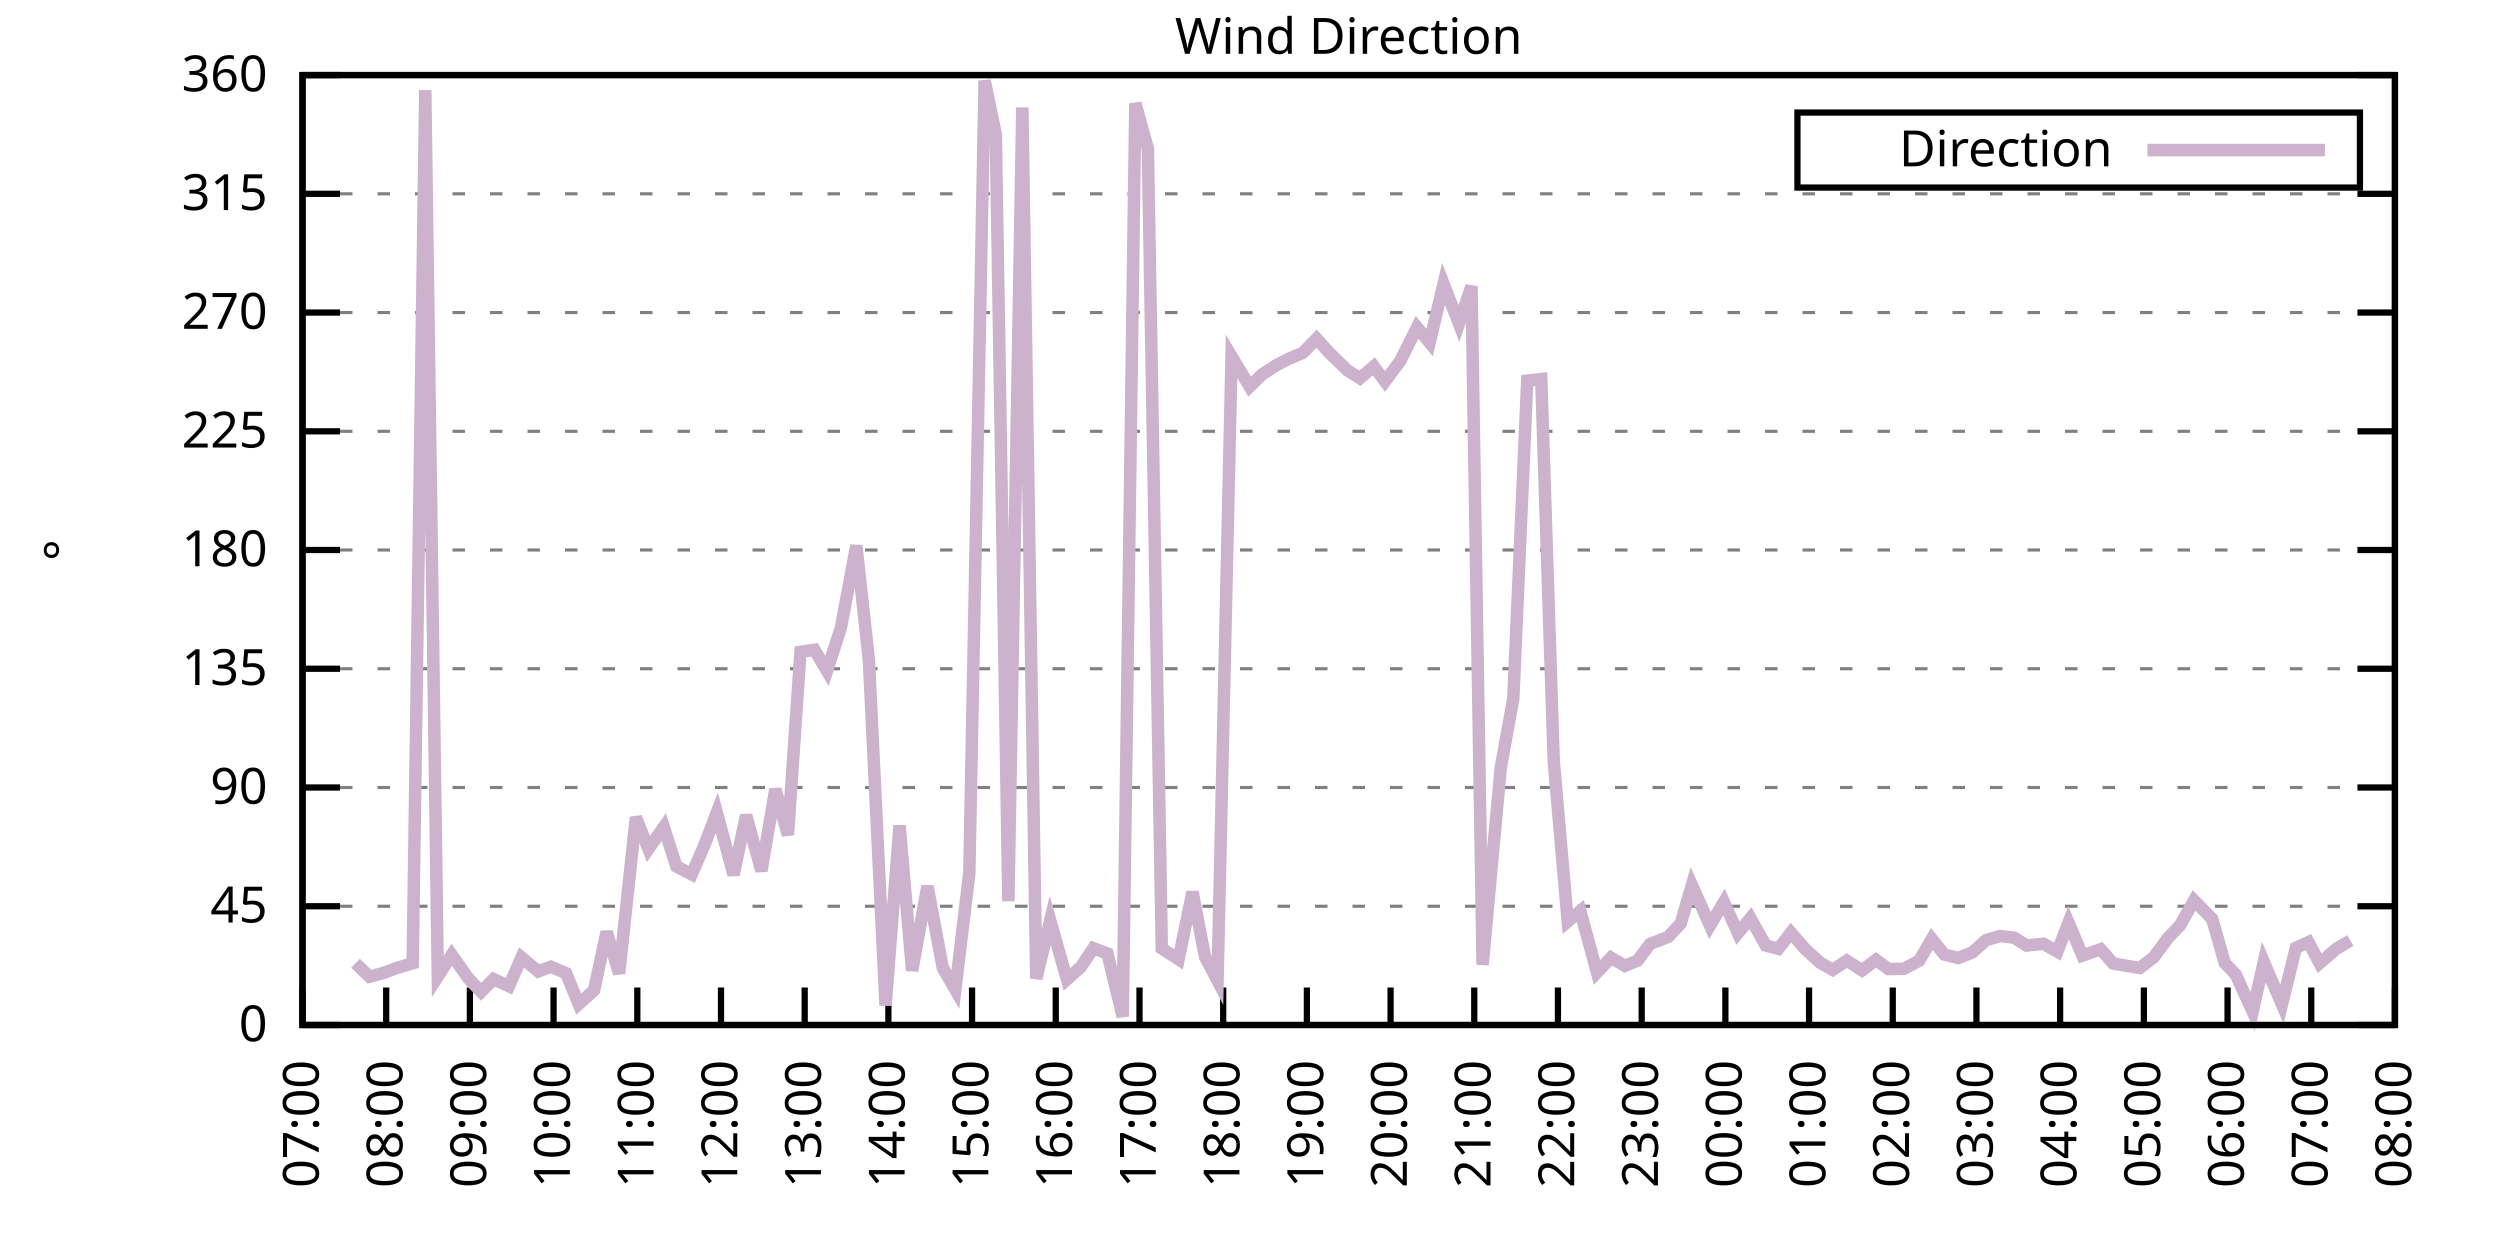
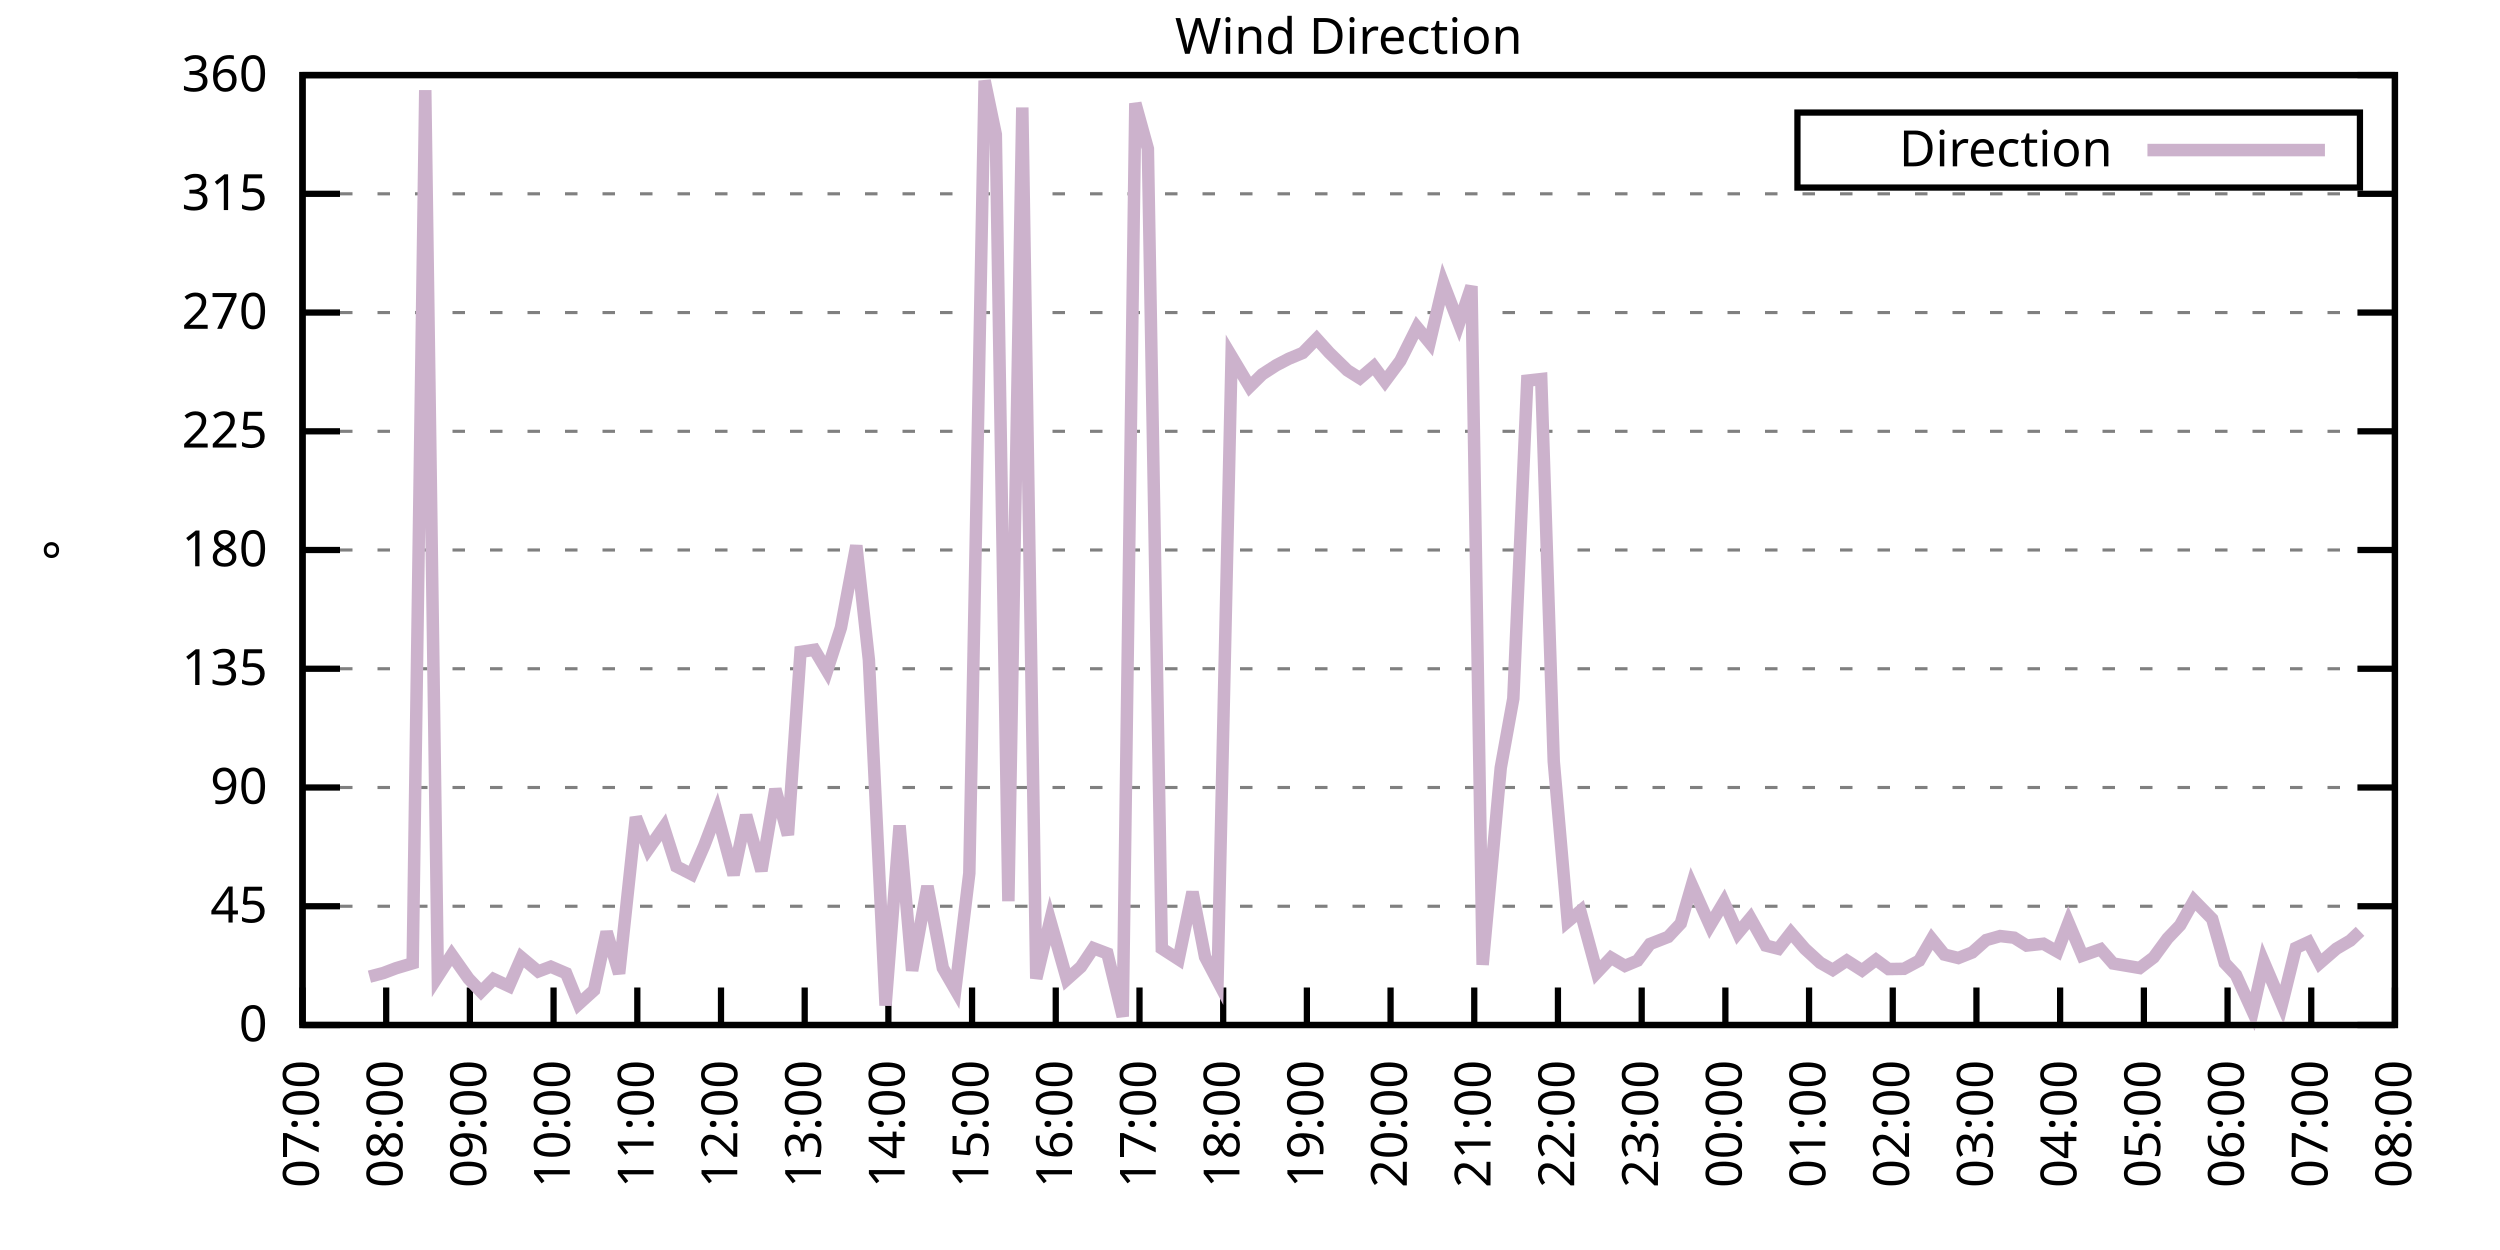
<svg xmlns="http://www.w3.org/2000/svg" xmlns:xlink="http://www.w3.org/1999/xlink" width="400" height="200" viewBox="0 0 400 200">
  <g id="gnuplot_canvas">
    <rect x="0" y="0" width="400" height="200" fill="none" />
    <defs>
      <circle id="gpDot" r="0.5" stroke-width="0.5" stroke="currentColor" />
      <path id="gpPt0" stroke-width="0.333" stroke="currentColor" d="M-1,0 h2 M0,-1 v2" />
      <path id="gpPt1" stroke-width="0.333" stroke="currentColor" d="M-1,-1 L1,1 M1,-1 L-1,1" />
      <path id="gpPt2" stroke-width="0.333" stroke="currentColor" d="M-1,0 L1,0 M0,-1 L0,1 M-1,-1 L1,1 M-1,1 L1,-1" />
      <rect id="gpPt3" stroke-width="0.333" stroke="currentColor" x="-1" y="-1" width="2" height="2" />
      <rect id="gpPt4" stroke-width="0.333" stroke="currentColor" fill="currentColor" x="-1" y="-1" width="2" height="2" />
      <circle id="gpPt5" stroke-width="0.333" stroke="currentColor" cx="0" cy="0" r="1" />
      <use xlink:href="#gpPt5" id="gpPt6" fill="currentColor" stroke="none" />
      <path id="gpPt7" stroke-width="0.333" stroke="currentColor" d="M0,-1.33 L-1.33,0.67 L1.33,0.67 z" />
      <use xlink:href="#gpPt7" id="gpPt8" fill="currentColor" stroke="none" />
      <use xlink:href="#gpPt7" id="gpPt9" stroke="currentColor" transform="rotate(180)" />
      <use xlink:href="#gpPt9" id="gpPt10" fill="currentColor" stroke="none" />
      <use xlink:href="#gpPt3" id="gpPt11" stroke="currentColor" transform="rotate(45)" />
      <use xlink:href="#gpPt11" id="gpPt12" fill="currentColor" stroke="none" />
      <path id="gpPt13" stroke-width="0.333" stroke="currentColor" d="M0,1.330 L1.265,0.411 L0.782,-1.067 L-0.782,-1.076 L-1.265,0.411 z" />
      <use xlink:href="#gpPt13" id="gpPt14" fill="currentColor" stroke="none" />
      <filter id="textbox" filterUnits="objectBoundingBox" x="0" y="0" height="1" width="1">
        <feFlood flood-color="white" flood-opacity="1" result="bgnd" />
        <feComposite in="SourceGraphic" in2="bgnd" operator="atop" />
      </filter>
      <filter id="greybox" filterUnits="objectBoundingBox" x="0" y="0" height="1" width="1">
        <feFlood flood-color="lightgrey" flood-opacity="1" result="grey" />
        <feComposite in="SourceGraphic" in2="grey" operator="atop" />
      </filter>
    </defs>
    <g fill="none" color="white" stroke="currentColor" stroke-width="1.00" stroke-linecap="butt" stroke-linejoin="miter">
</g>
    <g fill="none" color="black" stroke="currentColor" stroke-width="1.00" stroke-linecap="butt" stroke-linejoin="miter">
      <g stroke="none" shape-rendering="crispEdges">
        <polygon fill="rgb(255, 255, 255)" points="48.40,164.00 383.18,164.00 383.18,12.02 48.40,12.02 " />
      </g>
    </g>
    <g fill="none" color="black" stroke="currentColor" stroke-width="1.00" stroke-linecap="butt" stroke-linejoin="miter">
</g>
    <g fill="none" color="black" stroke="black" stroke-width="0.50" stroke-linecap="butt" stroke-linejoin="miter">
</g>
    <g fill="none" color="gray" stroke="currentColor" stroke-width="0.50" stroke-linecap="butt" stroke-linejoin="miter">
      <path stroke="gray" stroke-dasharray="2,4" class="gridline" d="M48.40,164.00 L383.19,164.00  " />
    </g>
    <g fill="none" color="gray" stroke="gray" stroke-width="1.00" stroke-linecap="butt" stroke-linejoin="miter">
</g>
    <g fill="none" color="black" stroke="currentColor" stroke-width="1.00" stroke-linecap="butt" stroke-linejoin="miter">
      <path stroke="black" d="M48.40,164.00 L54.40,164.00 M383.19,164.00 L377.19,164.00  " />
      <g transform="translate(42.80,166.60)" stroke="none" fill="black" font-family="Sans" font-size="8.00" text-anchor="end">
        <text>
          <tspan font-family="Sans"> 0</tspan>
        </text>
      </g>
    </g>
    <g fill="none" color="black" stroke="currentColor" stroke-width="1.00" stroke-linecap="butt" stroke-linejoin="miter">
</g>
    <g fill="none" color="black" stroke="black" stroke-width="0.50" stroke-linecap="butt" stroke-linejoin="miter">
</g>
    <g fill="none" color="gray" stroke="currentColor" stroke-width="0.50" stroke-linecap="butt" stroke-linejoin="miter">
      <path stroke="gray" stroke-dasharray="2,4" class="gridline" d="M48.40,145.00 L383.19,145.00  " />
    </g>
    <g fill="none" color="gray" stroke="gray" stroke-width="1.00" stroke-linecap="butt" stroke-linejoin="miter">
</g>
    <g fill="none" color="black" stroke="currentColor" stroke-width="1.00" stroke-linecap="butt" stroke-linejoin="miter">
      <path stroke="black" d="M48.40,145.00 L54.40,145.00 M383.19,145.00 L377.19,145.00  " />
      <g transform="translate(42.80,147.60)" stroke="none" fill="black" font-family="Sans" font-size="8.00" text-anchor="end">
        <text>
          <tspan font-family="Sans"> 45</tspan>
        </text>
      </g>
    </g>
    <g fill="none" color="black" stroke="currentColor" stroke-width="1.00" stroke-linecap="butt" stroke-linejoin="miter">
</g>
    <g fill="none" color="black" stroke="black" stroke-width="0.50" stroke-linecap="butt" stroke-linejoin="miter">
</g>
    <g fill="none" color="gray" stroke="currentColor" stroke-width="0.50" stroke-linecap="butt" stroke-linejoin="miter">
      <path stroke="gray" stroke-dasharray="2,4" class="gridline" d="M48.40,126.00 L383.19,126.00  " />
    </g>
    <g fill="none" color="gray" stroke="gray" stroke-width="1.00" stroke-linecap="butt" stroke-linejoin="miter">
</g>
    <g fill="none" color="black" stroke="currentColor" stroke-width="1.00" stroke-linecap="butt" stroke-linejoin="miter">
      <path stroke="black" d="M48.40,126.00 L54.40,126.00 M383.19,126.00 L377.19,126.00  " />
      <g transform="translate(42.80,128.60)" stroke="none" fill="black" font-family="Sans" font-size="8.00" text-anchor="end">
        <text>
          <tspan font-family="Sans"> 90</tspan>
        </text>
      </g>
    </g>
    <g fill="none" color="black" stroke="currentColor" stroke-width="1.00" stroke-linecap="butt" stroke-linejoin="miter">
</g>
    <g fill="none" color="black" stroke="black" stroke-width="0.50" stroke-linecap="butt" stroke-linejoin="miter">
</g>
    <g fill="none" color="gray" stroke="currentColor" stroke-width="0.50" stroke-linecap="butt" stroke-linejoin="miter">
      <path stroke="gray" stroke-dasharray="2,4" class="gridline" d="M48.40,107.00 L383.19,107.00  " />
    </g>
    <g fill="none" color="gray" stroke="gray" stroke-width="1.00" stroke-linecap="butt" stroke-linejoin="miter">
</g>
    <g fill="none" color="black" stroke="currentColor" stroke-width="1.00" stroke-linecap="butt" stroke-linejoin="miter">
      <path stroke="black" d="M48.40,107.00 L54.40,107.00 M383.19,107.00 L377.19,107.00  " />
      <g transform="translate(42.80,109.60)" stroke="none" fill="black" font-family="Sans" font-size="8.00" text-anchor="end">
        <text>
          <tspan font-family="Sans"> 135</tspan>
        </text>
      </g>
    </g>
    <g fill="none" color="black" stroke="currentColor" stroke-width="1.00" stroke-linecap="butt" stroke-linejoin="miter">
</g>
    <g fill="none" color="black" stroke="black" stroke-width="0.50" stroke-linecap="butt" stroke-linejoin="miter">
</g>
    <g fill="none" color="gray" stroke="currentColor" stroke-width="0.50" stroke-linecap="butt" stroke-linejoin="miter">
      <path stroke="gray" stroke-dasharray="2,4" class="gridline" d="M48.40,88.00 L383.19,88.00  " />
    </g>
    <g fill="none" color="gray" stroke="gray" stroke-width="1.00" stroke-linecap="butt" stroke-linejoin="miter">
</g>
    <g fill="none" color="black" stroke="currentColor" stroke-width="1.00" stroke-linecap="butt" stroke-linejoin="miter">
      <path stroke="black" d="M48.40,88.00 L54.40,88.00 M383.19,88.00 L377.19,88.00  " />
      <g transform="translate(42.80,90.60)" stroke="none" fill="black" font-family="Sans" font-size="8.00" text-anchor="end">
        <text>
          <tspan font-family="Sans"> 180</tspan>
        </text>
      </g>
    </g>
    <g fill="none" color="black" stroke="currentColor" stroke-width="1.00" stroke-linecap="butt" stroke-linejoin="miter">
</g>
    <g fill="none" color="black" stroke="black" stroke-width="0.50" stroke-linecap="butt" stroke-linejoin="miter">
</g>
    <g fill="none" color="gray" stroke="currentColor" stroke-width="0.50" stroke-linecap="butt" stroke-linejoin="miter">
      <path stroke="gray" stroke-dasharray="2,4" class="gridline" d="M48.40,69.01 L383.19,69.01  " />
    </g>
    <g fill="none" color="gray" stroke="gray" stroke-width="1.00" stroke-linecap="butt" stroke-linejoin="miter">
</g>
    <g fill="none" color="black" stroke="currentColor" stroke-width="1.00" stroke-linecap="butt" stroke-linejoin="miter">
      <path stroke="black" d="M48.40,69.01 L54.40,69.01 M383.19,69.01 L377.19,69.01  " />
      <g transform="translate(42.80,71.61)" stroke="none" fill="black" font-family="Sans" font-size="8.00" text-anchor="end">
        <text>
          <tspan font-family="Sans"> 225</tspan>
        </text>
      </g>
    </g>
    <g fill="none" color="black" stroke="currentColor" stroke-width="1.00" stroke-linecap="butt" stroke-linejoin="miter">
</g>
    <g fill="none" color="black" stroke="black" stroke-width="0.50" stroke-linecap="butt" stroke-linejoin="miter">
</g>
    <g fill="none" color="gray" stroke="currentColor" stroke-width="0.50" stroke-linecap="butt" stroke-linejoin="miter">
      <path stroke="gray" stroke-dasharray="2,4" class="gridline" d="M48.40,50.01 L383.19,50.01  " />
    </g>
    <g fill="none" color="gray" stroke="gray" stroke-width="1.00" stroke-linecap="butt" stroke-linejoin="miter">
</g>
    <g fill="none" color="black" stroke="currentColor" stroke-width="1.00" stroke-linecap="butt" stroke-linejoin="miter">
      <path stroke="black" d="M48.40,50.01 L54.40,50.01 M383.19,50.01 L377.19,50.01  " />
      <g transform="translate(42.80,52.61)" stroke="none" fill="black" font-family="Sans" font-size="8.00" text-anchor="end">
        <text>
          <tspan font-family="Sans"> 270</tspan>
        </text>
      </g>
    </g>
    <g fill="none" color="black" stroke="currentColor" stroke-width="1.00" stroke-linecap="butt" stroke-linejoin="miter">
</g>
    <g fill="none" color="black" stroke="black" stroke-width="0.50" stroke-linecap="butt" stroke-linejoin="miter">
</g>
    <g fill="none" color="gray" stroke="currentColor" stroke-width="0.50" stroke-linecap="butt" stroke-linejoin="miter">
      <path stroke="gray" stroke-dasharray="2,4" class="gridline" d="M48.40,31.01 L383.19,31.01  " />
    </g>
    <g fill="none" color="gray" stroke="gray" stroke-width="1.00" stroke-linecap="butt" stroke-linejoin="miter">
</g>
    <g fill="none" color="black" stroke="currentColor" stroke-width="1.00" stroke-linecap="butt" stroke-linejoin="miter">
      <path stroke="black" d="M48.40,31.01 L54.40,31.01 M383.19,31.01 L377.19,31.01  " />
      <g transform="translate(42.80,33.61)" stroke="none" fill="black" font-family="Sans" font-size="8.00" text-anchor="end">
        <text>
          <tspan font-family="Sans"> 315</tspan>
        </text>
      </g>
    </g>
    <g fill="none" color="black" stroke="currentColor" stroke-width="1.00" stroke-linecap="butt" stroke-linejoin="miter">
</g>
    <g fill="none" color="black" stroke="black" stroke-width="0.50" stroke-linecap="butt" stroke-linejoin="miter">
</g>
    <g fill="none" color="gray" stroke="currentColor" stroke-width="0.50" stroke-linecap="butt" stroke-linejoin="miter">
      <path stroke="gray" stroke-dasharray="2,4" class="gridline" d="M48.40,12.01 L383.19,12.01  " />
    </g>
    <g fill="none" color="gray" stroke="gray" stroke-width="1.00" stroke-linecap="butt" stroke-linejoin="miter">
</g>
    <g fill="none" color="black" stroke="currentColor" stroke-width="1.00" stroke-linecap="butt" stroke-linejoin="miter">
      <path stroke="black" d="M48.40,12.01 L54.40,12.01 M383.19,12.01 L377.19,12.01  " />
      <g transform="translate(42.80,14.61)" stroke="none" fill="black" font-family="Sans" font-size="8.00" text-anchor="end">
        <text>
          <tspan font-family="Sans"> 360</tspan>
        </text>
      </g>
    </g>
    <g fill="none" color="black" stroke="currentColor" stroke-width="1.00" stroke-linecap="butt" stroke-linejoin="miter">
      <path stroke="black" d="M48.40,164.00 L48.40,158.00  " />
      <g transform="translate(51.00,169.60) rotate(270.00)" stroke="none" fill="black" font-family="Sans" font-size="8.00" text-anchor="end">
        <text>
          <tspan font-family="Sans">07:00</tspan>
        </text>
      </g>
    </g>
    <g fill="none" color="black" stroke="currentColor" stroke-width="1.00" stroke-linecap="butt" stroke-linejoin="miter">
      <path stroke="black" d="M61.79,164.00 L61.79,158.00  " />
      <g transform="translate(64.39,169.60) rotate(270.00)" stroke="none" fill="black" font-family="Sans" font-size="8.00" text-anchor="end">
        <text>
          <tspan font-family="Sans">08:00</tspan>
        </text>
      </g>
    </g>
    <g fill="none" color="black" stroke="currentColor" stroke-width="1.00" stroke-linecap="butt" stroke-linejoin="miter">
      <path stroke="black" d="M75.18,164.00 L75.18,158.00  " />
      <g transform="translate(77.78,169.60) rotate(270.00)" stroke="none" fill="black" font-family="Sans" font-size="8.00" text-anchor="end">
        <text>
          <tspan font-family="Sans">09:00</tspan>
        </text>
      </g>
    </g>
    <g fill="none" color="black" stroke="currentColor" stroke-width="1.00" stroke-linecap="butt" stroke-linejoin="miter">
      <path stroke="black" d="M88.57,164.00 L88.57,158.00  " />
      <g transform="translate(91.17,169.60) rotate(270.00)" stroke="none" fill="black" font-family="Sans" font-size="8.00" text-anchor="end">
        <text>
          <tspan font-family="Sans">10:00</tspan>
        </text>
      </g>
    </g>
    <g fill="none" color="black" stroke="currentColor" stroke-width="1.00" stroke-linecap="butt" stroke-linejoin="miter">
      <path stroke="black" d="M101.97,164.00 L101.97,158.00  " />
      <g transform="translate(104.57,169.60) rotate(270.00)" stroke="none" fill="black" font-family="Sans" font-size="8.00" text-anchor="end">
        <text>
          <tspan font-family="Sans">11:00</tspan>
        </text>
      </g>
    </g>
    <g fill="none" color="black" stroke="currentColor" stroke-width="1.00" stroke-linecap="butt" stroke-linejoin="miter">
      <path stroke="black" d="M115.36,164.00 L115.36,158.00  " />
      <g transform="translate(117.96,169.60) rotate(270.00)" stroke="none" fill="black" font-family="Sans" font-size="8.00" text-anchor="end">
        <text>
          <tspan font-family="Sans">12:00</tspan>
        </text>
      </g>
    </g>
    <g fill="none" color="black" stroke="currentColor" stroke-width="1.00" stroke-linecap="butt" stroke-linejoin="miter">
      <path stroke="black" d="M128.75,164.00 L128.75,158.00  " />
      <g transform="translate(131.35,169.60) rotate(270.00)" stroke="none" fill="black" font-family="Sans" font-size="8.00" text-anchor="end">
        <text>
          <tspan font-family="Sans">13:00</tspan>
        </text>
      </g>
    </g>
    <g fill="none" color="black" stroke="currentColor" stroke-width="1.00" stroke-linecap="butt" stroke-linejoin="miter">
      <path stroke="black" d="M142.14,164.00 L142.14,158.00  " />
      <g transform="translate(144.74,169.60) rotate(270.00)" stroke="none" fill="black" font-family="Sans" font-size="8.00" text-anchor="end">
        <text>
          <tspan font-family="Sans">14:00</tspan>
        </text>
      </g>
    </g>
    <g fill="none" color="black" stroke="currentColor" stroke-width="1.00" stroke-linecap="butt" stroke-linejoin="miter">
      <path stroke="black" d="M155.53,164.00 L155.53,158.00  " />
      <g transform="translate(158.13,169.60) rotate(270.00)" stroke="none" fill="black" font-family="Sans" font-size="8.00" text-anchor="end">
        <text>
          <tspan font-family="Sans">15:00</tspan>
        </text>
      </g>
    </g>
    <g fill="none" color="black" stroke="currentColor" stroke-width="1.00" stroke-linecap="butt" stroke-linejoin="miter">
      <path stroke="black" d="M168.92,164.00 L168.92,158.00  " />
      <g transform="translate(171.52,169.60) rotate(270.00)" stroke="none" fill="black" font-family="Sans" font-size="8.00" text-anchor="end">
        <text>
          <tspan font-family="Sans">16:00</tspan>
        </text>
      </g>
    </g>
    <g fill="none" color="black" stroke="currentColor" stroke-width="1.00" stroke-linecap="butt" stroke-linejoin="miter">
      <path stroke="black" d="M182.32,164.00 L182.32,158.00  " />
      <g transform="translate(184.92,169.60) rotate(270.00)" stroke="none" fill="black" font-family="Sans" font-size="8.00" text-anchor="end">
        <text>
          <tspan font-family="Sans">17:00</tspan>
        </text>
      </g>
    </g>
    <g fill="none" color="black" stroke="currentColor" stroke-width="1.00" stroke-linecap="butt" stroke-linejoin="miter">
      <path stroke="black" d="M195.71,164.00 L195.71,158.00  " />
      <g transform="translate(198.31,169.60) rotate(270.00)" stroke="none" fill="black" font-family="Sans" font-size="8.00" text-anchor="end">
        <text>
          <tspan font-family="Sans">18:00</tspan>
        </text>
      </g>
    </g>
    <g fill="none" color="black" stroke="currentColor" stroke-width="1.00" stroke-linecap="butt" stroke-linejoin="miter">
      <path stroke="black" d="M209.10,164.00 L209.10,158.00  " />
      <g transform="translate(211.70,169.60) rotate(270.00)" stroke="none" fill="black" font-family="Sans" font-size="8.00" text-anchor="end">
        <text>
          <tspan font-family="Sans">19:00</tspan>
        </text>
      </g>
    </g>
    <g fill="none" color="black" stroke="currentColor" stroke-width="1.00" stroke-linecap="butt" stroke-linejoin="miter">
      <path stroke="black" d="M222.49,164.00 L222.49,158.00  " />
      <g transform="translate(225.09,169.60) rotate(270.00)" stroke="none" fill="black" font-family="Sans" font-size="8.00" text-anchor="end">
        <text>
          <tspan font-family="Sans">20:00</tspan>
        </text>
      </g>
    </g>
    <g fill="none" color="black" stroke="currentColor" stroke-width="1.00" stroke-linecap="butt" stroke-linejoin="miter">
      <path stroke="black" d="M235.88,164.00 L235.88,158.00  " />
      <g transform="translate(238.48,169.60) rotate(270.00)" stroke="none" fill="black" font-family="Sans" font-size="8.00" text-anchor="end">
        <text>
          <tspan font-family="Sans">21:00</tspan>
        </text>
      </g>
    </g>
    <g fill="none" color="black" stroke="currentColor" stroke-width="1.00" stroke-linecap="butt" stroke-linejoin="miter">
      <path stroke="black" d="M249.27,164.00 L249.27,158.00  " />
      <g transform="translate(251.87,169.60) rotate(270.00)" stroke="none" fill="black" font-family="Sans" font-size="8.00" text-anchor="end">
        <text>
          <tspan font-family="Sans">22:00</tspan>
        </text>
      </g>
    </g>
    <g fill="none" color="black" stroke="currentColor" stroke-width="1.00" stroke-linecap="butt" stroke-linejoin="miter">
      <path stroke="black" d="M262.67,164.00 L262.67,158.00  " />
      <g transform="translate(265.27,169.60) rotate(270.00)" stroke="none" fill="black" font-family="Sans" font-size="8.00" text-anchor="end">
        <text>
          <tspan font-family="Sans">23:00</tspan>
        </text>
      </g>
    </g>
    <g fill="none" color="black" stroke="currentColor" stroke-width="1.00" stroke-linecap="butt" stroke-linejoin="miter">
      <path stroke="black" d="M276.06,164.00 L276.06,158.00  " />
      <g transform="translate(278.66,169.60) rotate(270.00)" stroke="none" fill="black" font-family="Sans" font-size="8.00" text-anchor="end">
        <text>
          <tspan font-family="Sans">00:00</tspan>
        </text>
      </g>
    </g>
    <g fill="none" color="black" stroke="currentColor" stroke-width="1.00" stroke-linecap="butt" stroke-linejoin="miter">
      <path stroke="black" d="M289.45,164.00 L289.45,158.00  " />
      <g transform="translate(292.05,169.60) rotate(270.00)" stroke="none" fill="black" font-family="Sans" font-size="8.00" text-anchor="end">
        <text>
          <tspan font-family="Sans">01:00</tspan>
        </text>
      </g>
    </g>
    <g fill="none" color="black" stroke="currentColor" stroke-width="1.00" stroke-linecap="butt" stroke-linejoin="miter">
      <path stroke="black" d="M302.84,164.00 L302.84,158.00  " />
      <g transform="translate(305.44,169.60) rotate(270.00)" stroke="none" fill="black" font-family="Sans" font-size="8.00" text-anchor="end">
        <text>
          <tspan font-family="Sans">02:00</tspan>
        </text>
      </g>
    </g>
    <g fill="none" color="black" stroke="currentColor" stroke-width="1.00" stroke-linecap="butt" stroke-linejoin="miter">
      <path stroke="black" d="M316.23,164.00 L316.23,158.00  " />
      <g transform="translate(318.83,169.60) rotate(270.00)" stroke="none" fill="black" font-family="Sans" font-size="8.00" text-anchor="end">
        <text>
          <tspan font-family="Sans">03:00</tspan>
        </text>
      </g>
    </g>
    <g fill="none" color="black" stroke="currentColor" stroke-width="1.00" stroke-linecap="butt" stroke-linejoin="miter">
      <path stroke="black" d="M329.62,164.00 L329.62,158.00  " />
      <g transform="translate(332.22,169.60) rotate(270.00)" stroke="none" fill="black" font-family="Sans" font-size="8.00" text-anchor="end">
        <text>
          <tspan font-family="Sans">04:00</tspan>
        </text>
      </g>
    </g>
    <g fill="none" color="black" stroke="currentColor" stroke-width="1.00" stroke-linecap="butt" stroke-linejoin="miter">
      <path stroke="black" d="M343.02,164.00 L343.02,158.00  " />
      <g transform="translate(345.62,169.60) rotate(270.00)" stroke="none" fill="black" font-family="Sans" font-size="8.00" text-anchor="end">
        <text>
          <tspan font-family="Sans">05:00</tspan>
        </text>
      </g>
    </g>
    <g fill="none" color="black" stroke="currentColor" stroke-width="1.00" stroke-linecap="butt" stroke-linejoin="miter">
      <path stroke="black" d="M356.41,164.00 L356.41,158.00  " />
      <g transform="translate(359.01,169.60) rotate(270.00)" stroke="none" fill="black" font-family="Sans" font-size="8.00" text-anchor="end">
        <text>
          <tspan font-family="Sans">06:00</tspan>
        </text>
      </g>
    </g>
    <g fill="none" color="black" stroke="currentColor" stroke-width="1.00" stroke-linecap="butt" stroke-linejoin="miter">
      <path stroke="black" d="M369.80,164.00 L369.80,158.00  " />
      <g transform="translate(372.40,169.60) rotate(270.00)" stroke="none" fill="black" font-family="Sans" font-size="8.00" text-anchor="end">
        <text>
          <tspan font-family="Sans">07:00</tspan>
        </text>
      </g>
    </g>
    <g fill="none" color="black" stroke="currentColor" stroke-width="1.00" stroke-linecap="butt" stroke-linejoin="miter">
      <path stroke="black" d="M383.19,164.00 L383.19,158.00  " />
      <g transform="translate(385.79,169.60) rotate(270.00)" stroke="none" fill="black" font-family="Sans" font-size="8.00" text-anchor="end">
        <text>
          <tspan font-family="Sans">08:00</tspan>
        </text>
      </g>
    </g>
    <g fill="none" color="black" stroke="currentColor" stroke-width="1.00" stroke-linecap="butt" stroke-linejoin="miter">
</g>
    <g fill="none" color="black" stroke="currentColor" stroke-width="1.00" stroke-linecap="butt" stroke-linejoin="miter">
      <path stroke="black" d="M48.40,12.01 L48.40,164.00 L383.19,164.00 L383.19,12.01 L48.40,12.01 Z  " />
    </g>
    <g fill="none" color="black" stroke="currentColor" stroke-width="1.00" stroke-linecap="butt" stroke-linejoin="miter">
</g>
    <g fill="none" color="black" stroke="currentColor" stroke-width="1.00" stroke-linecap="butt" stroke-linejoin="miter">
      <path stroke="black" d="M287.59,30.01 L287.59,18.01 L377.59,18.01 L377.59,30.01 L287.59,30.01 Z  " />
    </g>
    <g id="Wind_direction_plot_1">
      <g fill="none" color="white" stroke="black" stroke-width="2.00" stroke-linecap="butt" stroke-linejoin="miter">
</g>
      <g fill="none" color="black" stroke="currentColor" stroke-width="2.00" stroke-linecap="butt" stroke-linejoin="miter">
        <g transform="translate(337.99,26.61)" stroke="none" fill="black" font-family="Sans" font-size="8.00" text-anchor="end">
          <text>
            <tspan font-family="Sans">Direction</tspan>
          </text>
        </g>
      </g>
      <g fill="none" color="black" stroke="currentColor" stroke-width="2.00" stroke-linecap="butt" stroke-linejoin="miter">
-         <path stroke="rgb(204, 178, 204)" d="M343.59,24.01 L371.99,24.01 M56.88,154.12 L59.11,156.27 L61.35,155.68 L63.35,154.92 L66.03,154.12 L68.04,14.42   L70.05,156.23 L72.28,152.77 L74.96,156.57 L76.97,158.68 L78.98,156.65 L81.43,157.79 L83.44,153.19 L86.12,155.43   L88.13,154.67 L90.58,155.72 L92.59,160.66 L95.05,158.43 L97.06,149.10 L99.06,155.77 L101.74,130.77 L103.75,135.84   L106.21,132.34 L108.22,138.63 L110.67,139.89 L112.68,135.29 L114.69,130.01 L117.37,139.98 L119.38,130.44 L121.83,139.34   L124.06,126.26 L126.07,133.60 L128.08,104.30 L130.31,103.96 L132.32,107.34 L134.55,100.42 L137.01,87.29 L139.02,105.57   L141.69,160.88 L143.93,132.08 L145.94,155.30 L148.39,141.79 L150.85,154.88 L152.85,158.34 L155.09,139.72 L157.54,12.90   L159.33,21.51 L161.34,144.20 L163.57,17.20 L165.80,156.57 L168.03,147.28 L170.71,156.70 L172.94,154.71 L174.95,151.71   L177.18,152.56 L179.64,162.65 L181.65,16.53 L183.66,23.79 L185.89,151.76 L188.57,153.49 L190.80,142.72 L192.81,153.11   L194.81,156.91 L197.05,57.02 L199.95,61.87 L201.96,59.89 L204.19,58.45 L206.20,57.40 L208.43,56.47 L210.66,54.19   L212.67,56.42 L215.57,59.25 L217.58,60.52 L219.81,58.62 L221.60,61.03 L224.05,57.73 L226.73,52.37 L228.74,54.82   L230.97,45.41 L233.43,51.78 L235.44,45.79 L237.22,154.37 L240.12,122.84 L242.13,111.77 L244.36,60.90 L246.60,60.65   L248.60,121.82 L250.84,147.45 L252.85,145.76 L255.52,155.60 L257.76,153.23 L259.99,154.54 L262.00,153.70 L264.00,151.04   L266.91,149.90 L268.92,147.75 L270.70,141.62 L273.60,148.08 L275.83,144.33 L278.07,149.31 L280.07,146.90 L282.53,151.29   L284.54,151.80 L286.55,149.22 L288.78,151.80 L291.23,154.04 L293.24,155.18 L295.48,153.70 L297.93,155.26 L300.16,153.57   L302.17,155.05 L304.63,155.01 L307.08,153.70 L309.09,150.24 L311.10,152.73 L313.33,153.28 L315.56,152.39 L317.79,150.41   L320.03,149.77 L322.26,150.03 L324.27,151.29 L326.95,151.00 L329.18,152.26 L330.96,147.62 L333.19,152.90 L336.10,151.88   L338.10,154.16 L342.35,154.88 L344.58,153.19 L346.81,150.15 L348.82,148.04 L351.05,144.07 L353.95,147.03 L355.96,154.08   L357.75,155.98 L360.42,161.85 L362.21,153.91 L365.11,160.71 L367.34,151.67 L369.35,150.74 L371.14,154.12 L373.82,151.80   L376.05,150.49  " />
+         <path stroke="rgb(204, 178, 204)" d="M343.59,24.01 L371.99,24.01 M59.11,156.27 L61.35,155.68 L63.35,154.92 L66.03,154.12 L68.04,14.42 L70.05,156.23   L72.28,152.77 L74.96,156.57 L76.97,158.68 L78.98,156.65 L81.43,157.79 L83.44,153.19 L86.12,155.43 L88.13,154.67   L90.58,155.72 L92.59,160.66 L95.05,158.43 L97.06,149.10 L99.06,155.77 L101.74,130.77 L103.75,135.84 L106.21,132.34   L108.22,138.63 L110.67,139.89 L112.68,135.29 L114.69,130.01 L117.37,139.98 L119.38,130.44 L121.83,139.34 L124.06,126.26   L126.07,133.60 L128.08,104.30 L130.31,103.96 L132.32,107.34 L134.55,100.42 L137.01,87.29 L139.02,105.57 L141.69,160.88   L143.93,132.08 L145.94,155.30 L148.39,141.79 L150.85,154.88 L152.85,158.34 L155.09,139.72 L157.54,12.90 L159.33,21.51   L161.34,144.20 L163.57,17.20 L165.80,156.57 L168.03,147.28 L170.71,156.70 L172.94,154.71 L174.95,151.71 L177.18,152.56   L179.64,162.65 L181.65,16.53 L183.66,23.79 L185.89,151.76 L188.57,153.49 L190.80,142.72 L192.81,153.11 L194.81,156.91   L197.05,57.02 L199.95,61.87 L201.96,59.89 L204.19,58.45 L206.20,57.40 L208.43,56.47 L210.66,54.19 L212.67,56.42   L215.57,59.25 L217.58,60.52 L219.81,58.62 L221.60,61.03 L224.05,57.73 L226.73,52.37 L228.74,54.82 L230.97,45.41   L233.43,51.78 L235.44,45.79 L237.22,154.37 L240.12,122.84 L242.13,111.77 L244.36,60.90 L246.60,60.65 L248.60,121.82   L250.84,147.45 L252.85,145.76 L255.52,155.60 L257.76,153.23 L259.99,154.54 L262.00,153.70 L264.00,151.04 L266.91,149.90   L268.92,147.75 L270.70,141.62 L273.60,148.08 L275.83,144.33 L278.07,149.31 L280.07,146.90 L282.53,151.29 L284.54,151.80   L286.55,149.22 L288.78,151.80 L291.23,154.04 L293.24,155.18 L295.48,153.70 L297.93,155.26 L300.16,153.57 L302.17,155.05   L304.63,155.01 L307.08,153.70 L309.09,150.24 L311.10,152.73 L313.33,153.28 L315.56,152.39 L317.79,150.41 L320.03,149.77   L322.26,150.03 L324.27,151.29 L326.95,151.00 L329.18,152.26 L330.96,147.62 L333.19,152.90 L336.10,151.88 L338.10,154.16   L342.35,154.88 L344.58,153.19 L346.81,150.15 L348.82,148.04 L351.05,144.07 L353.95,147.03 L355.96,154.08 L357.75,155.98   L360.42,161.85 L362.21,153.91 L365.11,160.71 L367.34,151.67 L369.35,150.74 L371.14,154.12 L373.82,151.80 L376.05,150.49   L377.61,149.01  " />
      </g>
    </g>
    <g fill="none" color="black" stroke="currentColor" stroke-width="2.00" stroke-linecap="butt" stroke-linejoin="miter">
</g>
    <g fill="none" color="black" stroke="black" stroke-width="1.00" stroke-linecap="butt" stroke-linejoin="miter">
</g>
    <g fill="none" color="black" stroke="currentColor" stroke-width="1.00" stroke-linecap="butt" stroke-linejoin="miter">
      <path stroke="black" d="M48.40,12.01 L48.40,164.00 L383.19,164.00 L383.19,12.01 L48.40,12.01 Z  " />
      <g transform="translate(12.80,88.01) rotate(270.00)" stroke="none" fill="black" font-family="Sans" font-size="8.00" text-anchor="middle">
        <text>
          <tspan font-family="Sans">°</tspan>
        </text>
      </g>
    </g>
    <g fill="none" color="black" stroke="currentColor" stroke-width="1.00" stroke-linecap="butt" stroke-linejoin="miter">
</g>
    <g fill="none" color="black" stroke="currentColor" stroke-width="1.00" stroke-linecap="butt" stroke-linejoin="miter">
      <g transform="translate(215.79,8.61)" stroke="none" fill="black" font-family="Sans" font-size="8.00" text-anchor="middle">
        <text>
          <tspan font-family="Sans">Wind Direction</tspan>
        </text>
      </g>
    </g>
    <g fill="none" color="black" stroke="currentColor" stroke-width="1.00" stroke-linecap="butt" stroke-linejoin="miter">
</g>
  </g>
</svg>
